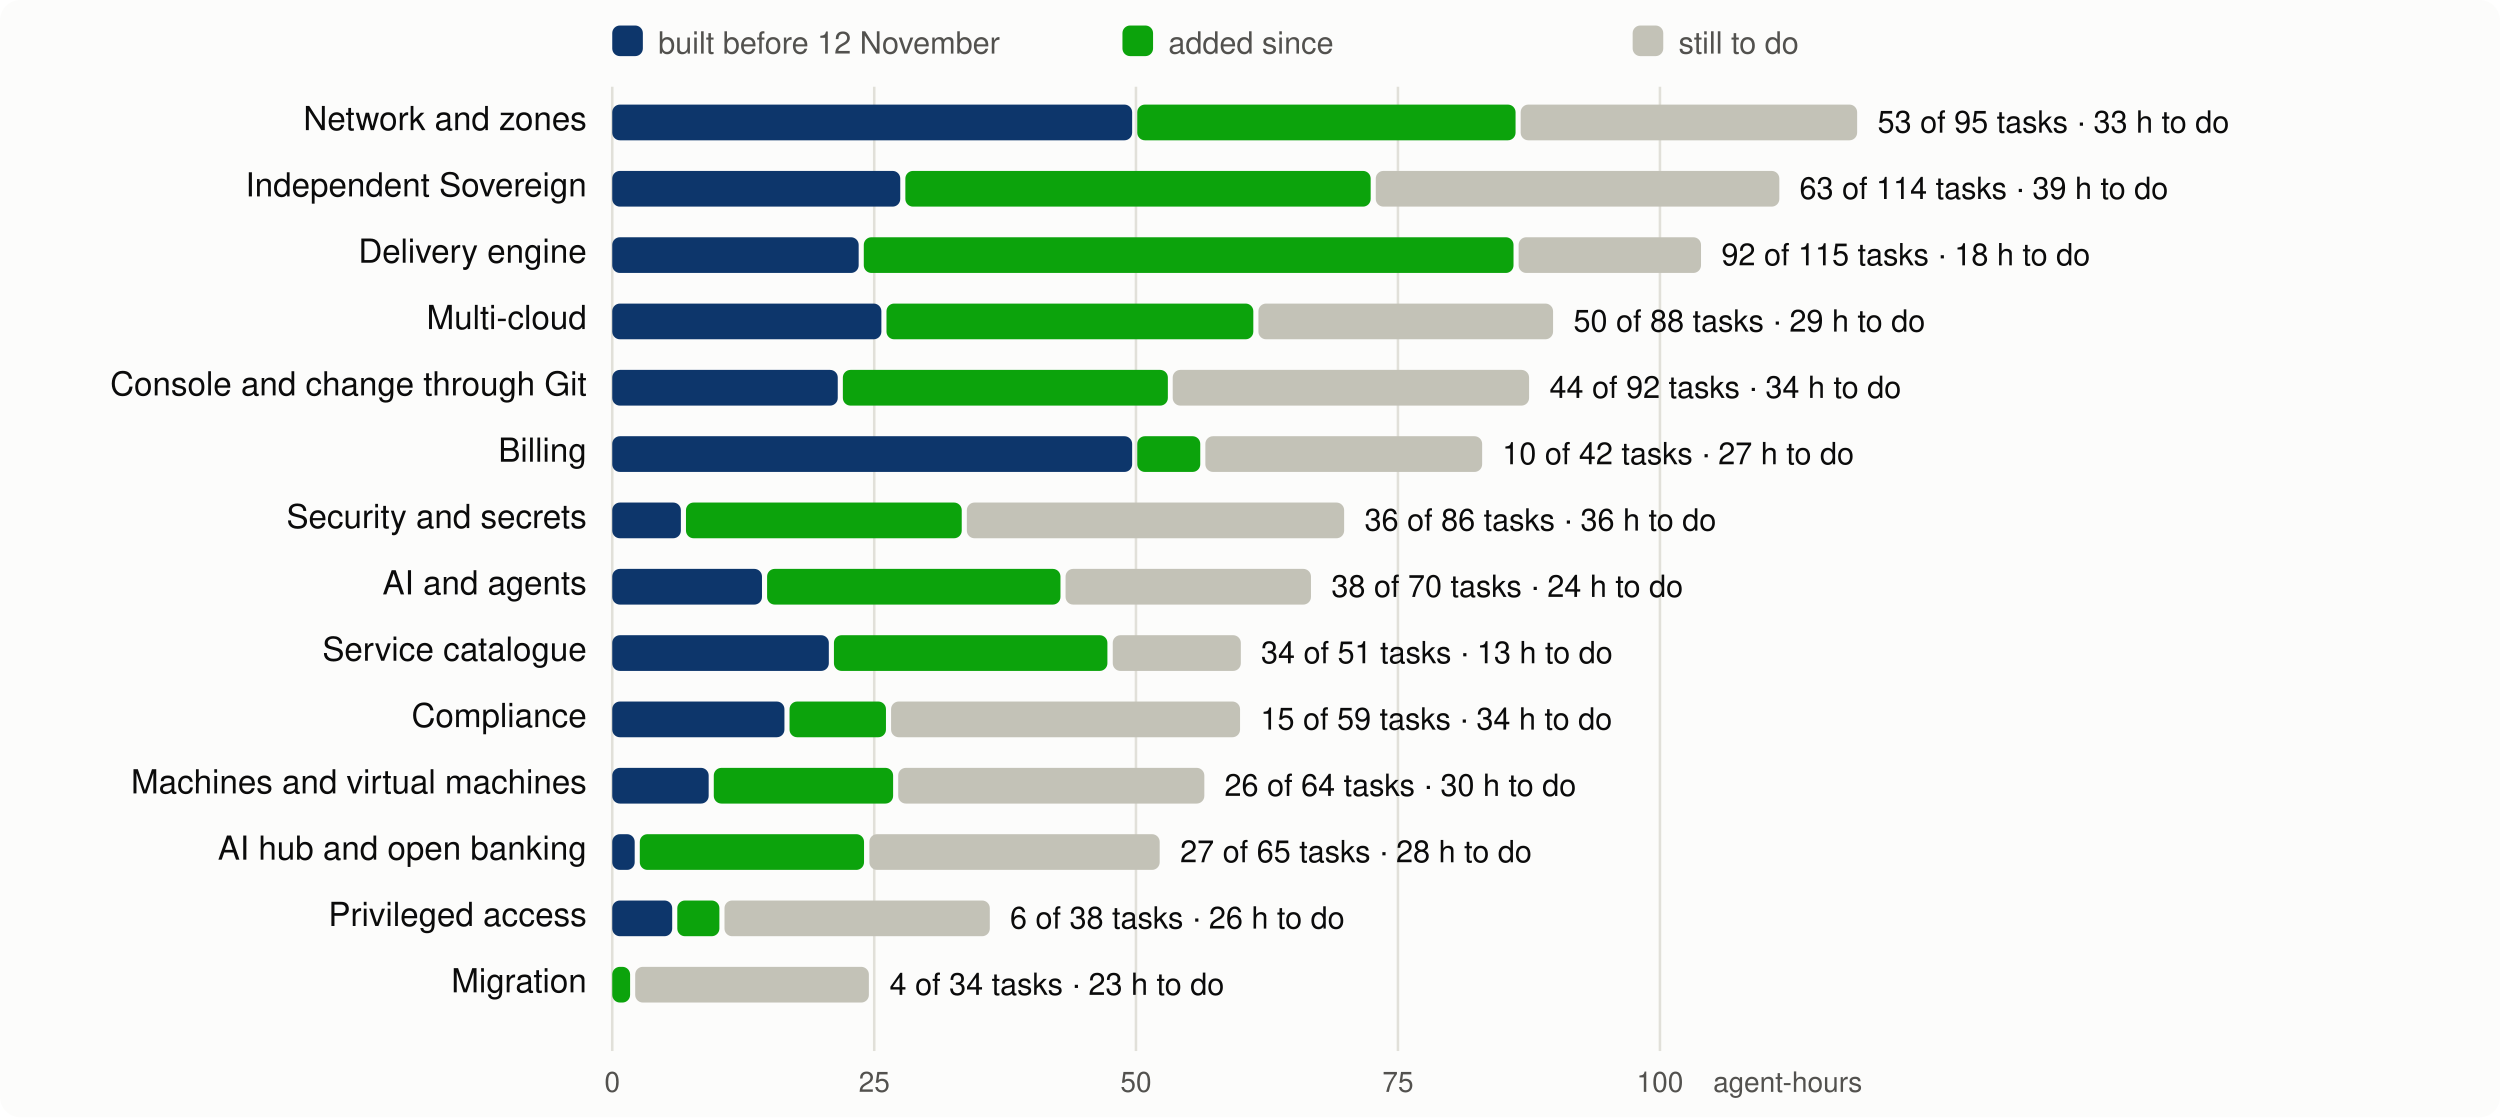
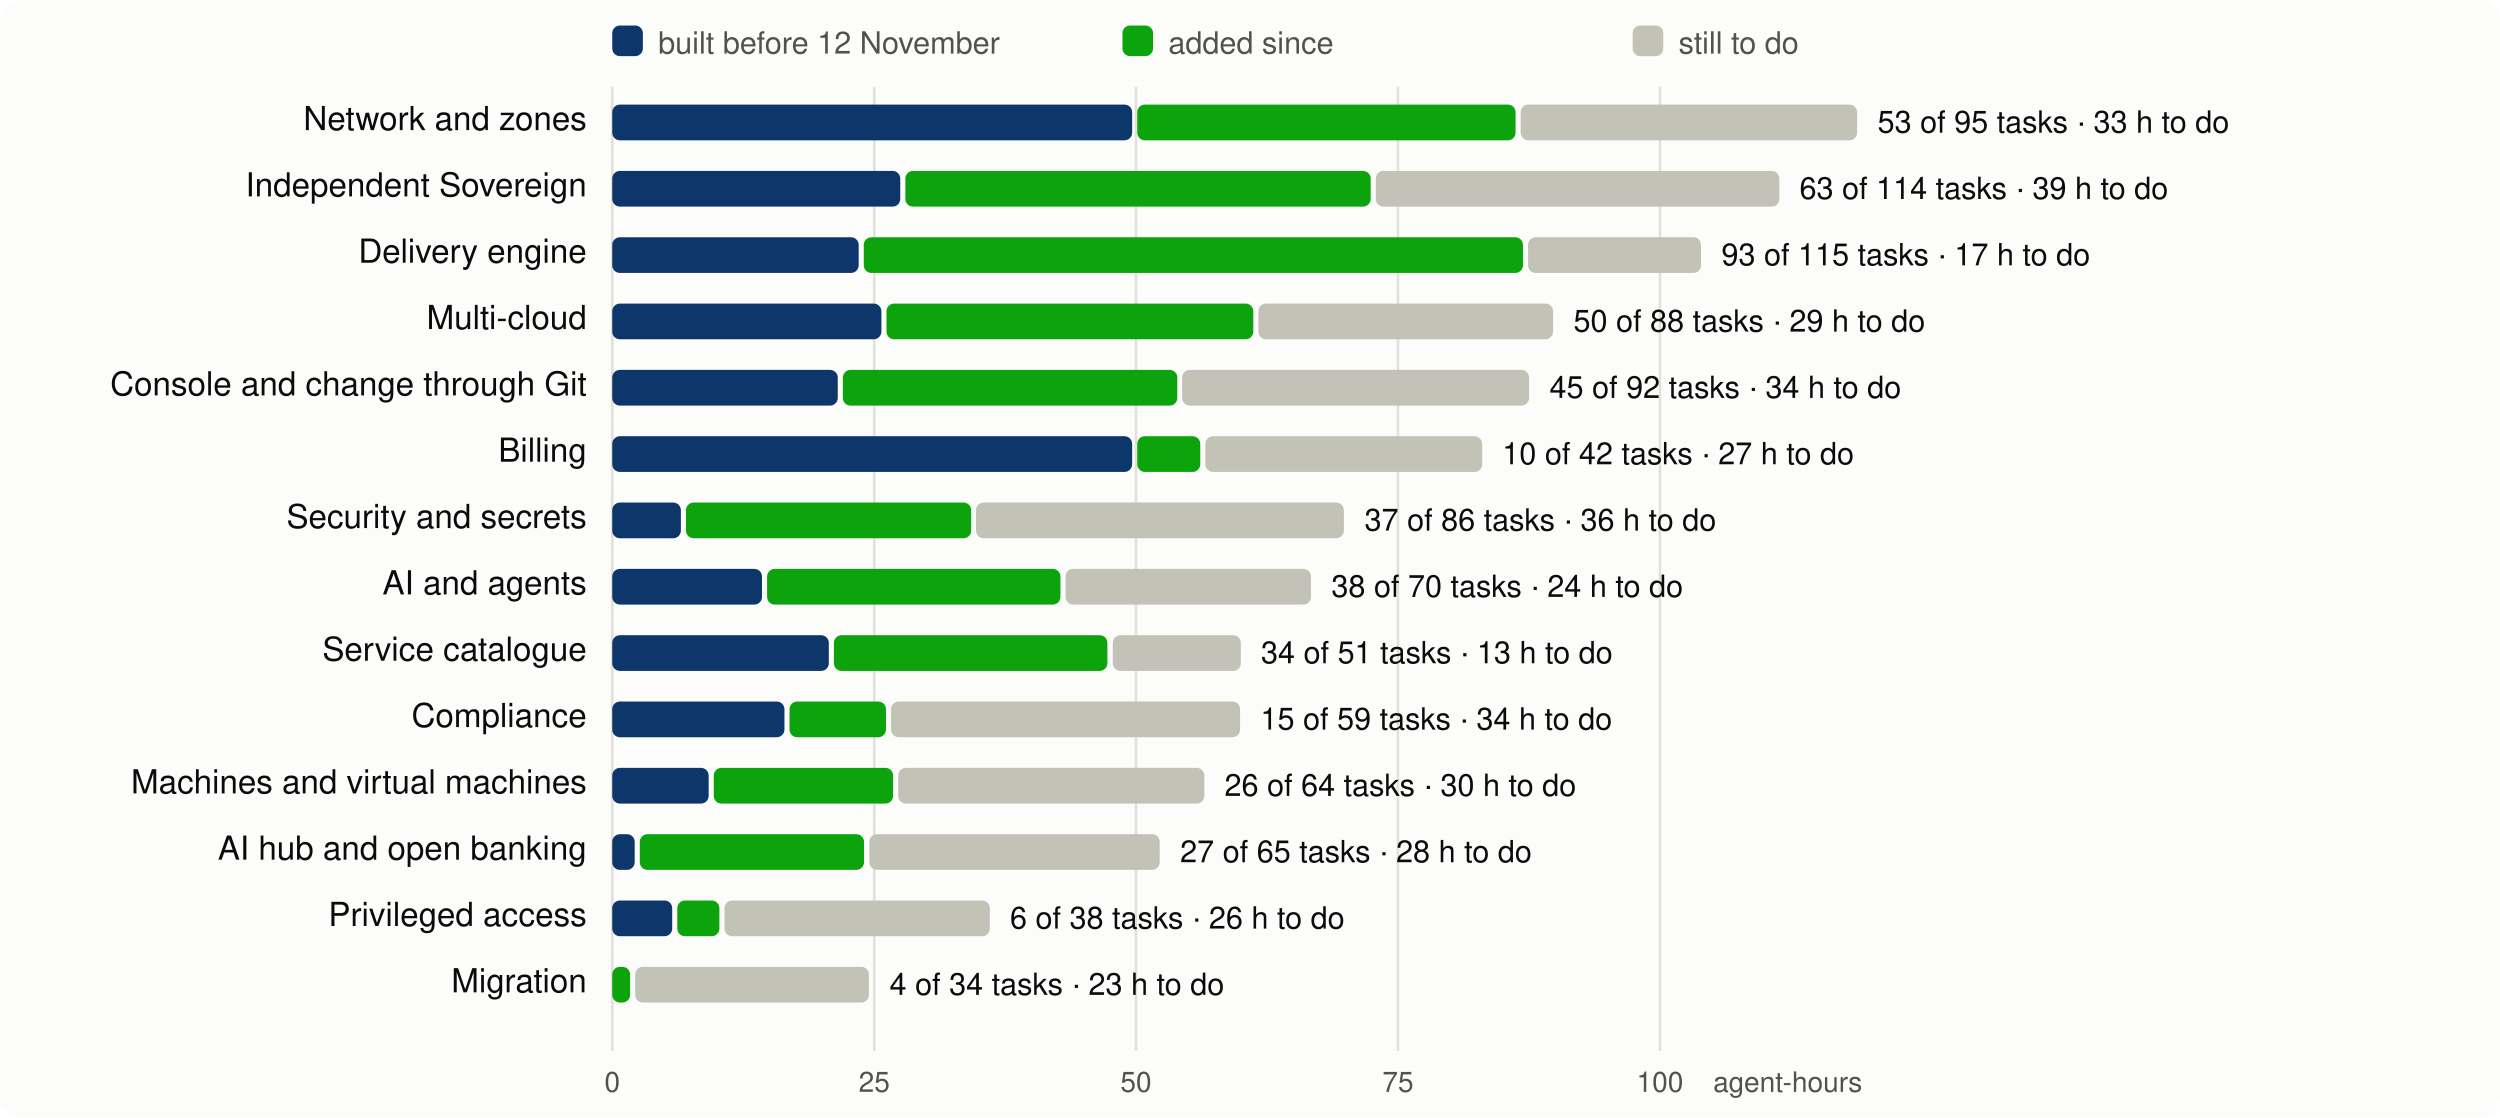
<svg xmlns="http://www.w3.org/2000/svg" viewBox="0 0 980 438" width="980" height="438" font-family="system-ui,-apple-system,Segoe UI,Helvetica,Arial,sans-serif" font-size="13">
  <rect width="980" height="438" rx="8" fill="#fcfcfb" />
  <line x1="240.0" x2="240.0" y1="34" y2="412" stroke="#e1e0d9" />
  <text x="240.0" y="428" text-anchor="middle" fill="#52514e" font-size="11">0</text>
  <line x1="342.7" x2="342.7" y1="34" y2="412" stroke="#e1e0d9" />
  <text x="342.7" y="428" text-anchor="middle" fill="#52514e" font-size="11">25</text>
  <line x1="445.3" x2="445.3" y1="34" y2="412" stroke="#e1e0d9" />
  <text x="445.3" y="428" text-anchor="middle" fill="#52514e" font-size="11">50</text>
  <line x1="548.0" x2="548.0" y1="34" y2="412" stroke="#e1e0d9" />
  <text x="548.0" y="428" text-anchor="middle" fill="#52514e" font-size="11">75</text>
  <line x1="650.7" x2="650.7" y1="34" y2="412" stroke="#e1e0d9" />
  <text x="650.7" y="428" text-anchor="middle" fill="#52514e" font-size="11">100</text>
  <text x="730" y="428" text-anchor="end" fill="#52514e" font-size="11">agent-hours</text>
  <rect x="240" y="10" width="12" height="12" rx="3" fill="#0d366b" />
  <text x="258" y="21" fill="#52514e" font-size="12">built before 12 November</text>
  <rect x="440" y="10" width="12" height="12" rx="3" fill="#0ca30c" />
  <text x="458" y="21" fill="#52514e" font-size="12">added since</text>
  <rect x="640" y="10" width="12" height="12" rx="3" fill="#c3c2b7" />
  <text x="658" y="21" fill="#52514e" font-size="12">still to do</text>
  <text x="230" y="51" text-anchor="end" fill="#0b0b0b">Network and zones</text>
  <rect x="240.0" y="41" width="203.8" height="14" rx="3" fill="#0d366b" />
  <rect x="445.8" y="41" width="148.3" height="14" rx="3" fill="#0ca30c" />
  <rect x="596.1" y="41" width="131.9" height="14" rx="3" fill="#c3c2b7" />
  <text x="736.0" y="52" fill="#0b0b0b" font-size="12">53 of 95 tasks · 33 h to do</text>
  <text x="230" y="77" text-anchor="end" fill="#0b0b0b">Independent Sovereign</text>
  <rect x="240.0" y="67" width="112.9" height="14" rx="3" fill="#0d366b" />
  <rect x="354.9" y="67" width="182.4" height="14" rx="3" fill="#0ca30c" />
  <rect x="539.3" y="67" width="158.2" height="14" rx="3" fill="#c3c2b7" />
  <text x="705.4" y="78" fill="#0b0b0b" font-size="12">63 of 114 tasks · 39 h to do</text>
  <text x="230" y="103" text-anchor="end" fill="#0b0b0b">Delivery engine</text>
  <rect x="240.0" y="93" width="96.6" height="14" rx="3" fill="#0d366b" />
-   <rect x="338.6" y="93" width="254.7" height="14" rx="3" fill="#0ca30c" />
-   <rect x="595.3" y="93" width="71.5" height="14" rx="3" fill="#c3c2b7" />
-   <text x="674.8" y="104" fill="#0b0b0b" font-size="12">92 of 115 tasks · 18 h to do</text>
+   <rect x="338.6" y="93" width="258.4" height="14" rx="3" fill="#0ca30c" />
+   <rect x="599.0" y="93" width="67.8" height="14" rx="3" fill="#c3c2b7" />
+   <text x="674.8" y="104" fill="#0b0b0b" font-size="12">93 of 115 tasks · 17 h to do</text>
  <text x="230" y="129" text-anchor="end" fill="#0b0b0b">Multi-cloud</text>
  <rect x="240.0" y="119" width="105.5" height="14" rx="3" fill="#0d366b" />
  <rect x="347.5" y="119" width="143.8" height="14" rx="3" fill="#0ca30c" />
  <rect x="493.3" y="119" width="115.5" height="14" rx="3" fill="#c3c2b7" />
  <text x="616.8" y="130" fill="#0b0b0b" font-size="12">50 of 88 tasks · 29 h to do</text>
  <text x="230" y="155" text-anchor="end" fill="#0b0b0b">Console and change through Git</text>
  <rect x="240.0" y="145" width="88.4" height="14" rx="3" fill="#0d366b" />
-   <rect x="330.4" y="145" width="127.4" height="14" rx="3" fill="#0ca30c" />
-   <rect x="459.7" y="145" width="139.7" height="14" rx="3" fill="#c3c2b7" />
-   <text x="607.4" y="156" fill="#0b0b0b" font-size="12">44 of 92 tasks · 34 h to do</text>
+   <rect x="330.4" y="145" width="131.1" height="14" rx="3" fill="#0ca30c" />
+   <rect x="463.4" y="145" width="136.0" height="14" rx="3" fill="#c3c2b7" />
+   <text x="607.4" y="156" fill="#0b0b0b" font-size="12">45 of 92 tasks · 34 h to do</text>
  <text x="230" y="181" text-anchor="end" fill="#0b0b0b">Billing</text>
  <rect x="240.0" y="171" width="203.8" height="14" rx="3" fill="#0d366b" />
  <rect x="445.8" y="171" width="24.7" height="14" rx="3" fill="#0ca30c" />
  <rect x="472.5" y="171" width="108.5" height="14" rx="3" fill="#c3c2b7" />
  <text x="588.9" y="182" fill="#0b0b0b" font-size="12">10 of 42 tasks · 27 h to do</text>
  <text x="230" y="207" text-anchor="end" fill="#0b0b0b">Security and secrets</text>
  <rect x="240.0" y="197" width="26.9" height="14" rx="3" fill="#0d366b" />
-   <rect x="268.9" y="197" width="108.1" height="14" rx="3" fill="#0ca30c" />
-   <rect x="379.0" y="197" width="147.9" height="14" rx="3" fill="#c3c2b7" />
-   <text x="534.9" y="208" fill="#0b0b0b" font-size="12">36 of 86 tasks · 36 h to do</text>
+   <rect x="268.9" y="197" width="111.8" height="14" rx="3" fill="#0ca30c" />
+   <rect x="382.6" y="197" width="144.2" height="14" rx="3" fill="#c3c2b7" />
+   <text x="534.9" y="208" fill="#0b0b0b" font-size="12">37 of 86 tasks · 36 h to do</text>
  <text x="230" y="233" text-anchor="end" fill="#0b0b0b">AI and agents</text>
  <rect x="240.0" y="223" width="58.7" height="14" rx="3" fill="#0d366b" />
  <rect x="300.7" y="223" width="115.0" height="14" rx="3" fill="#0ca30c" />
  <rect x="417.7" y="223" width="96.2" height="14" rx="3" fill="#c3c2b7" />
  <text x="521.9" y="234" fill="#0b0b0b" font-size="12">38 of 70 tasks · 24 h to do</text>
  <text x="230" y="259" text-anchor="end" fill="#0b0b0b">Service catalogue</text>
  <rect x="240.0" y="249" width="84.9" height="14" rx="3" fill="#0d366b" />
  <rect x="326.9" y="249" width="107.2" height="14" rx="3" fill="#0ca30c" />
  <rect x="436.2" y="249" width="50.2" height="14" rx="3" fill="#c3c2b7" />
  <text x="494.3" y="260" fill="#0b0b0b" font-size="12">34 of 51 tasks · 13 h to do</text>
  <text x="230" y="285" text-anchor="end" fill="#0b0b0b">Compliance</text>
  <rect x="240.0" y="275" width="67.5" height="14" rx="3" fill="#0d366b" />
  <rect x="309.5" y="275" width="37.8" height="14" rx="3" fill="#0ca30c" />
  <rect x="349.3" y="275" width="136.8" height="14" rx="3" fill="#c3c2b7" />
  <text x="494.1" y="286" fill="#0b0b0b" font-size="12">15 of 59 tasks · 34 h to do</text>
  <text x="230" y="311" text-anchor="end" fill="#0b0b0b">Machines and virtual machines</text>
  <rect x="240.0" y="301" width="37.8" height="14" rx="3" fill="#0d366b" />
  <rect x="279.8" y="301" width="70.3" height="14" rx="3" fill="#0ca30c" />
  <rect x="352.1" y="301" width="120.0" height="14" rx="3" fill="#c3c2b7" />
  <text x="480.0" y="312" fill="#0b0b0b" font-size="12">26 of 64 tasks · 30 h to do</text>
  <text x="230" y="337" text-anchor="end" fill="#0b0b0b">AI hub and open banking</text>
  <rect x="240.0" y="327" width="8.8" height="14" rx="3" fill="#0d366b" />
  <rect x="250.8" y="327" width="87.9" height="14" rx="3" fill="#0ca30c" />
  <rect x="340.8" y="327" width="113.8" height="14" rx="3" fill="#c3c2b7" />
  <text x="462.6" y="338" fill="#0b0b0b" font-size="12">27 of 65 tasks · 28 h to do</text>
  <text x="230" y="363" text-anchor="end" fill="#0b0b0b">Privileged access</text>
  <rect x="240.0" y="353" width="23.5" height="14" rx="3" fill="#0d366b" />
  <rect x="265.5" y="353" width="16.5" height="14" rx="3" fill="#0ca30c" />
  <rect x="284.0" y="353" width="104.0" height="14" rx="3" fill="#c3c2b7" />
  <text x="395.9" y="364" fill="#0b0b0b" font-size="12">6 of 38 tasks · 26 h to do</text>
  <text x="230" y="389" text-anchor="end" fill="#0b0b0b">Migration</text>
  <rect x="240.0" y="379" width="7.0" height="14" rx="3" fill="#0ca30c" />
  <rect x="249.0" y="379" width="91.6" height="14" rx="3" fill="#c3c2b7" />
  <text x="348.7" y="390" fill="#0b0b0b" font-size="12">4 of 34 tasks · 23 h to do</text>
</svg>
